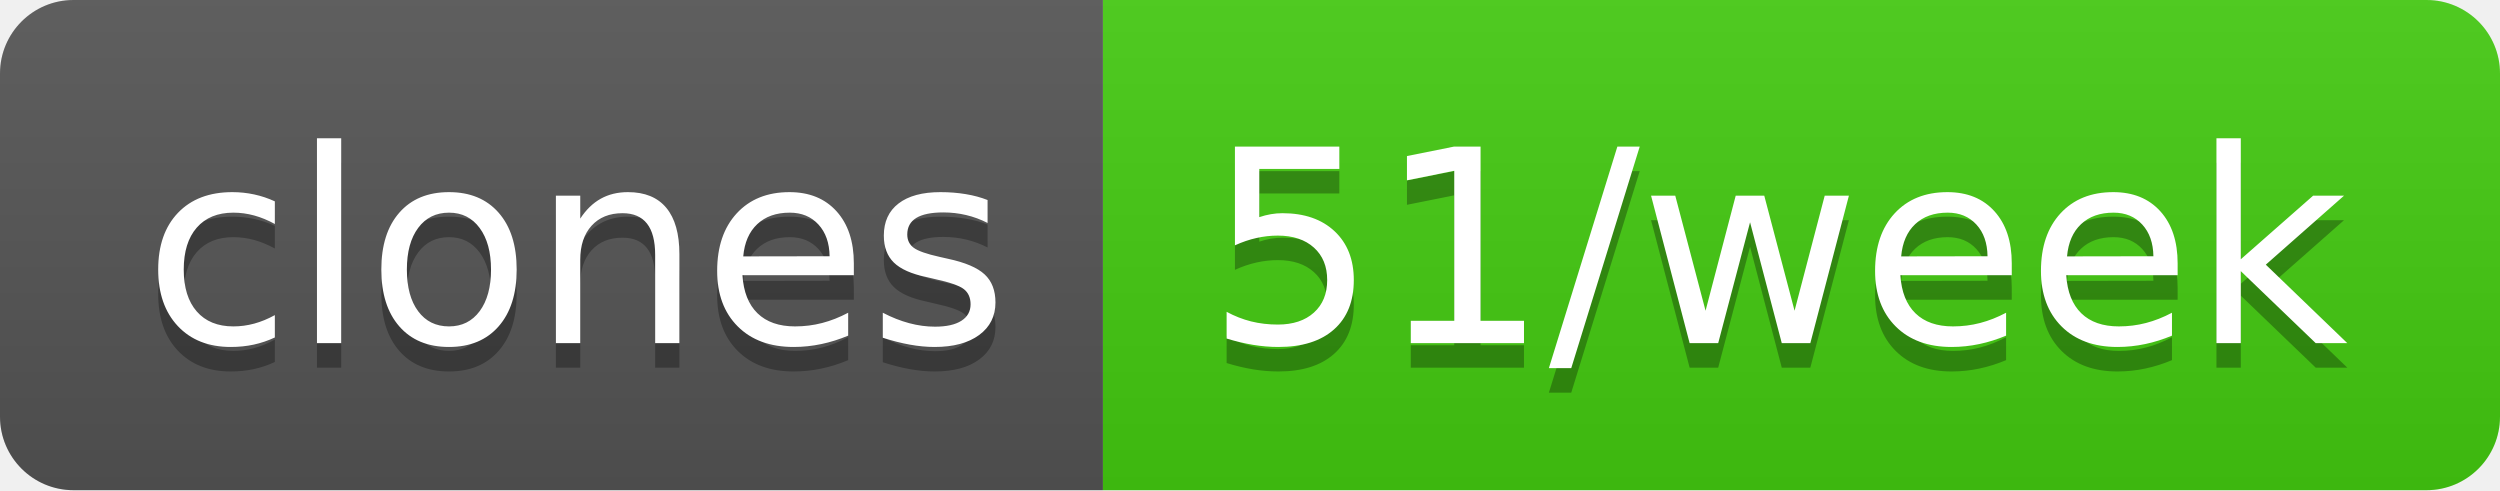
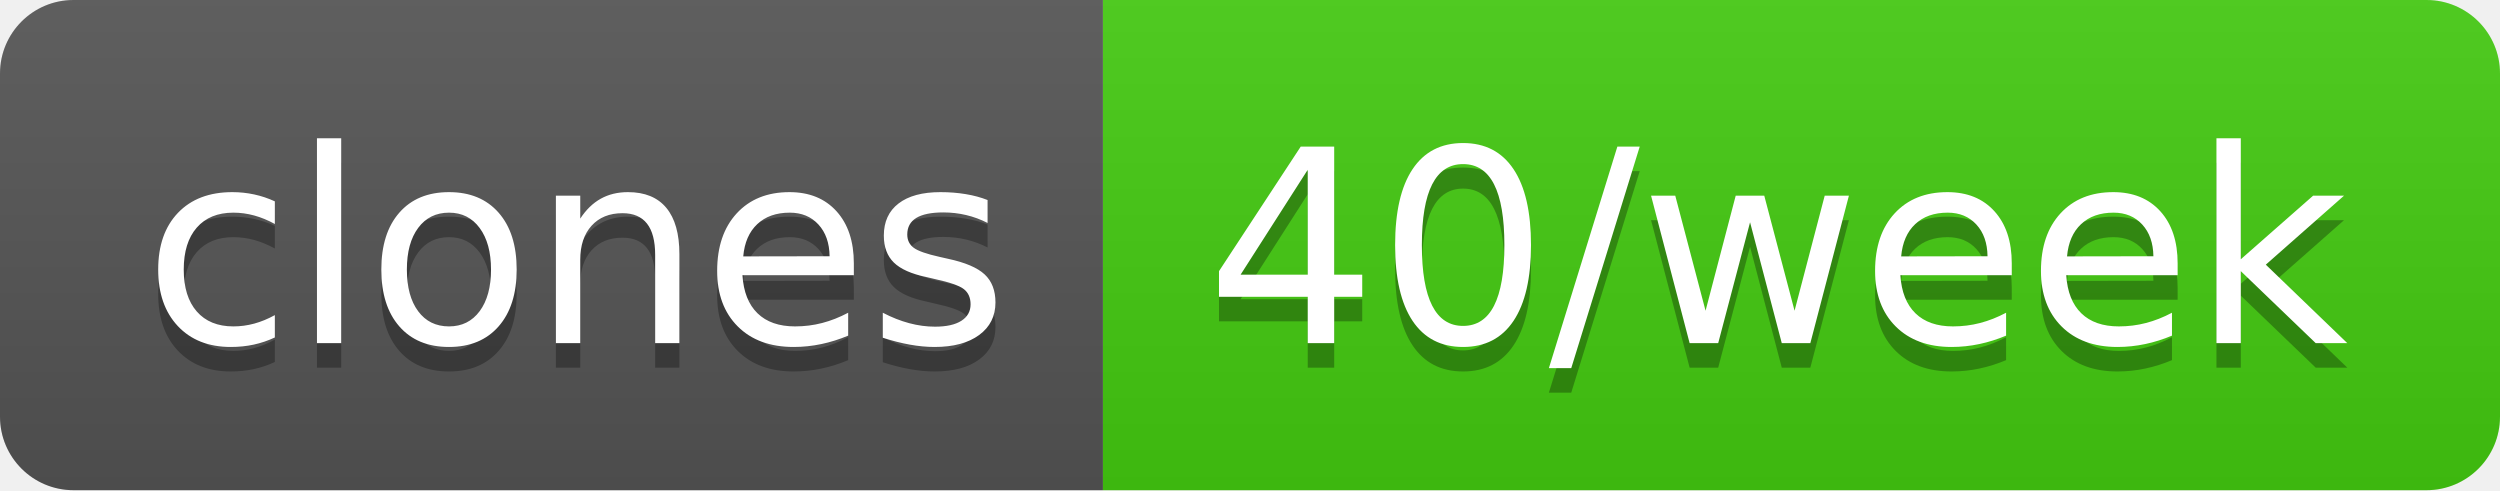
- <svg xmlns="http://www.w3.org/2000/svg" width="102" height="20" role="img" aria-label="clones: 51/week">
+ <svg xmlns="http://www.w3.org/2000/svg" width="102" height="20" role="img" aria-label="clones: 40/week">
  <linearGradient id="s" x2="0" y2="100%">
    <stop offset="0" stop-color="#bbb" stop-opacity=".1" />
    <stop offset="1" stop-opacity=".1" />
  </linearGradient>
  <clipPath id="r">
    <rect width="102" height="20" rx="3" fill="#fff" />
  </clipPath>
  <g clip-path="url(#r)">
    <rect width="45" height="20" fill="#555" />
    <rect x="45" width="57" height="20" fill="#4c1" />
    <rect width="102" height="20" fill="url(#s)" />
  </g>
  <g fill="#fff" text-anchor="middle" font-family="Verdana,Geneva,DejaVu Sans,sans-serif" text-rendering="geometricPrecision" font-size="110">
    <text aria-hidden="true" x="235" y="150" fill="#010101" fill-opacity=".3" transform="scale(.1)" textLength="350">clones</text>
    <text x="235" y="140" transform="scale(.1)" fill="#fff" textLength="350">clones</text>
-     <text aria-hidden="true" x="725" y="150" fill="#010101" fill-opacity=".3" transform="scale(.1)" textLength="470">51/week</text>
-     <text x="725" y="140" transform="scale(.1)" fill="#fff" textLength="470">51/week</text>
+     <text aria-hidden="true" x="725" y="150" fill="#010101" fill-opacity=".3" transform="scale(.1)" textLength="470">40/week</text>
+     <text x="725" y="140" transform="scale(.1)" fill="#fff" textLength="470">40/week</text>
  </g>
</svg>
